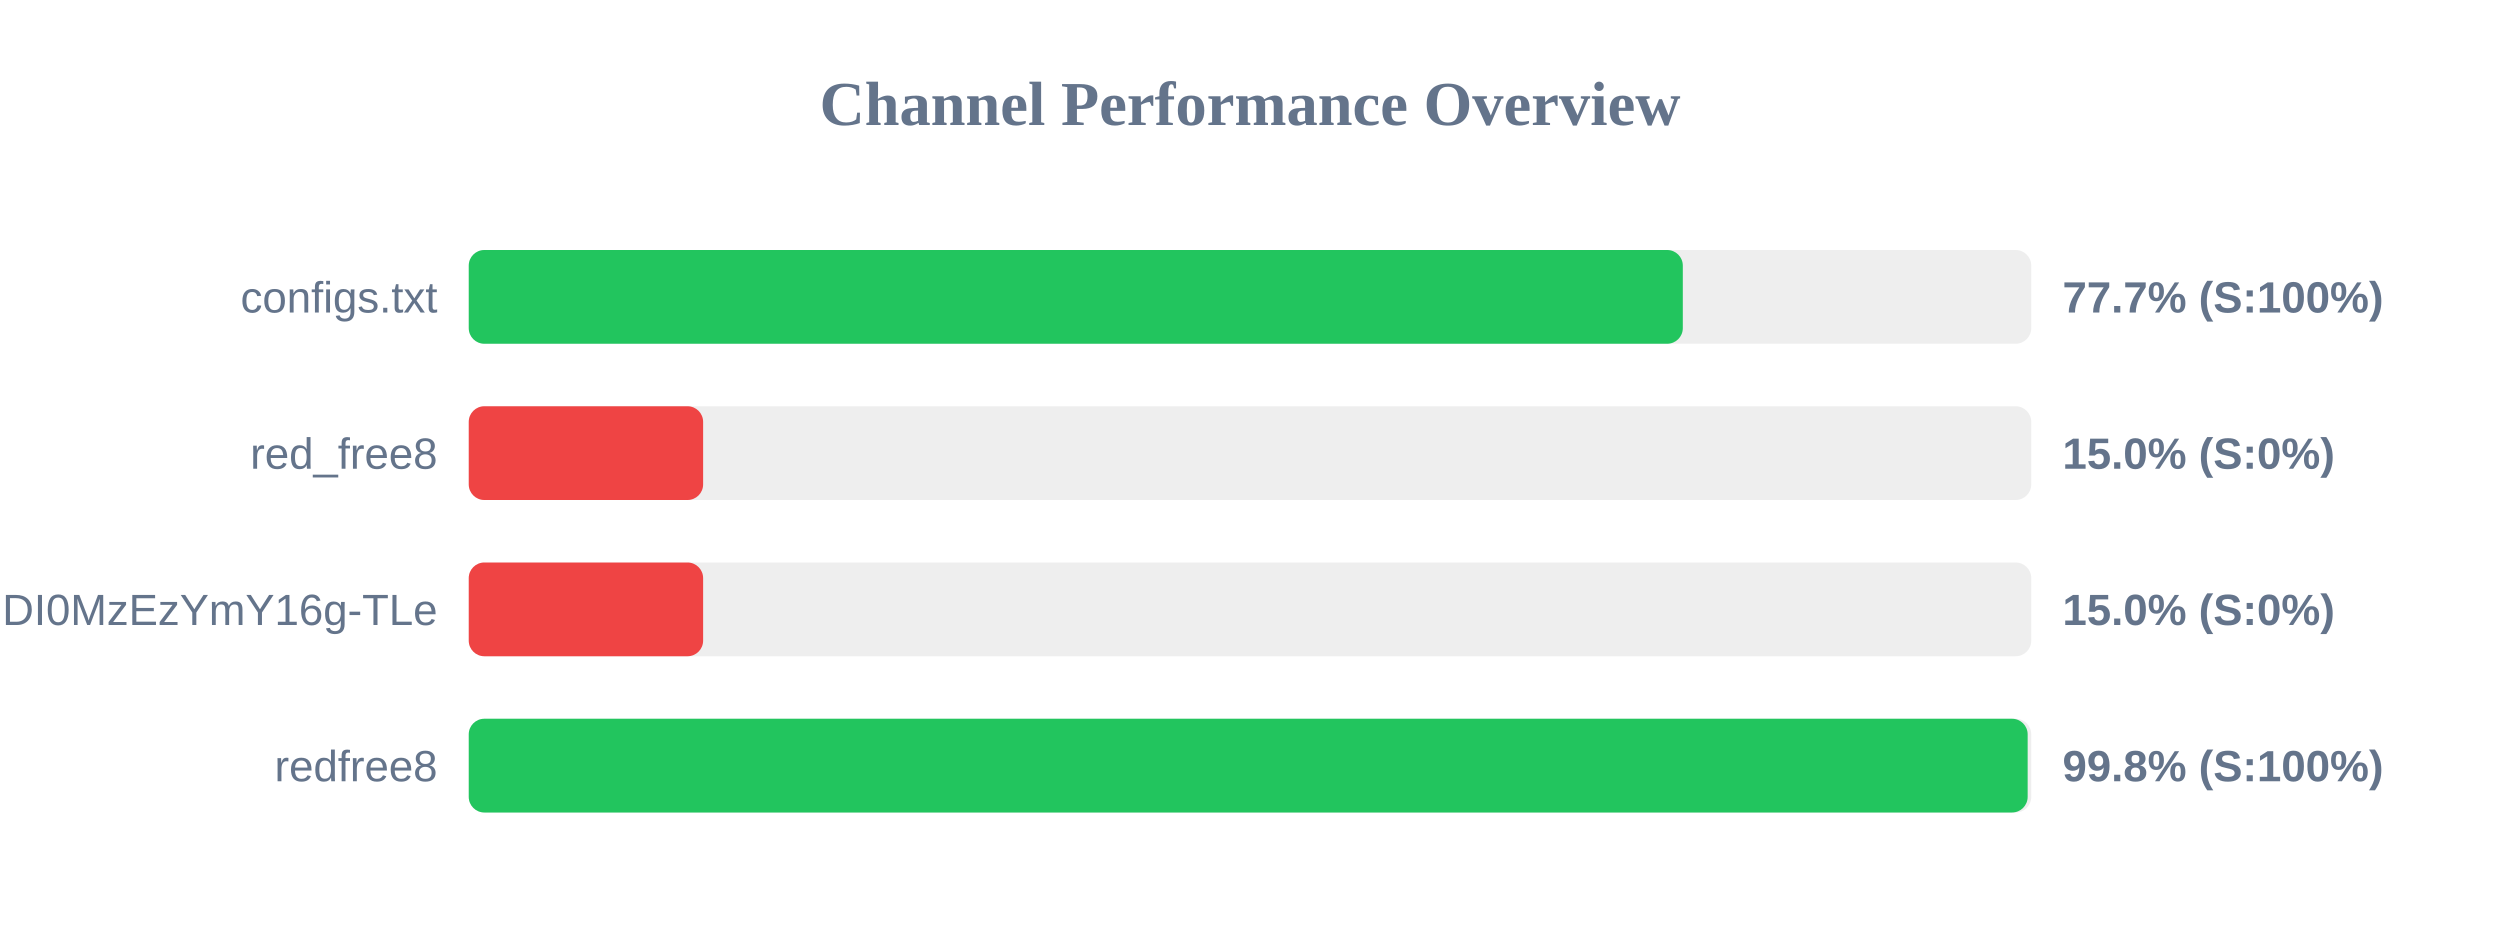
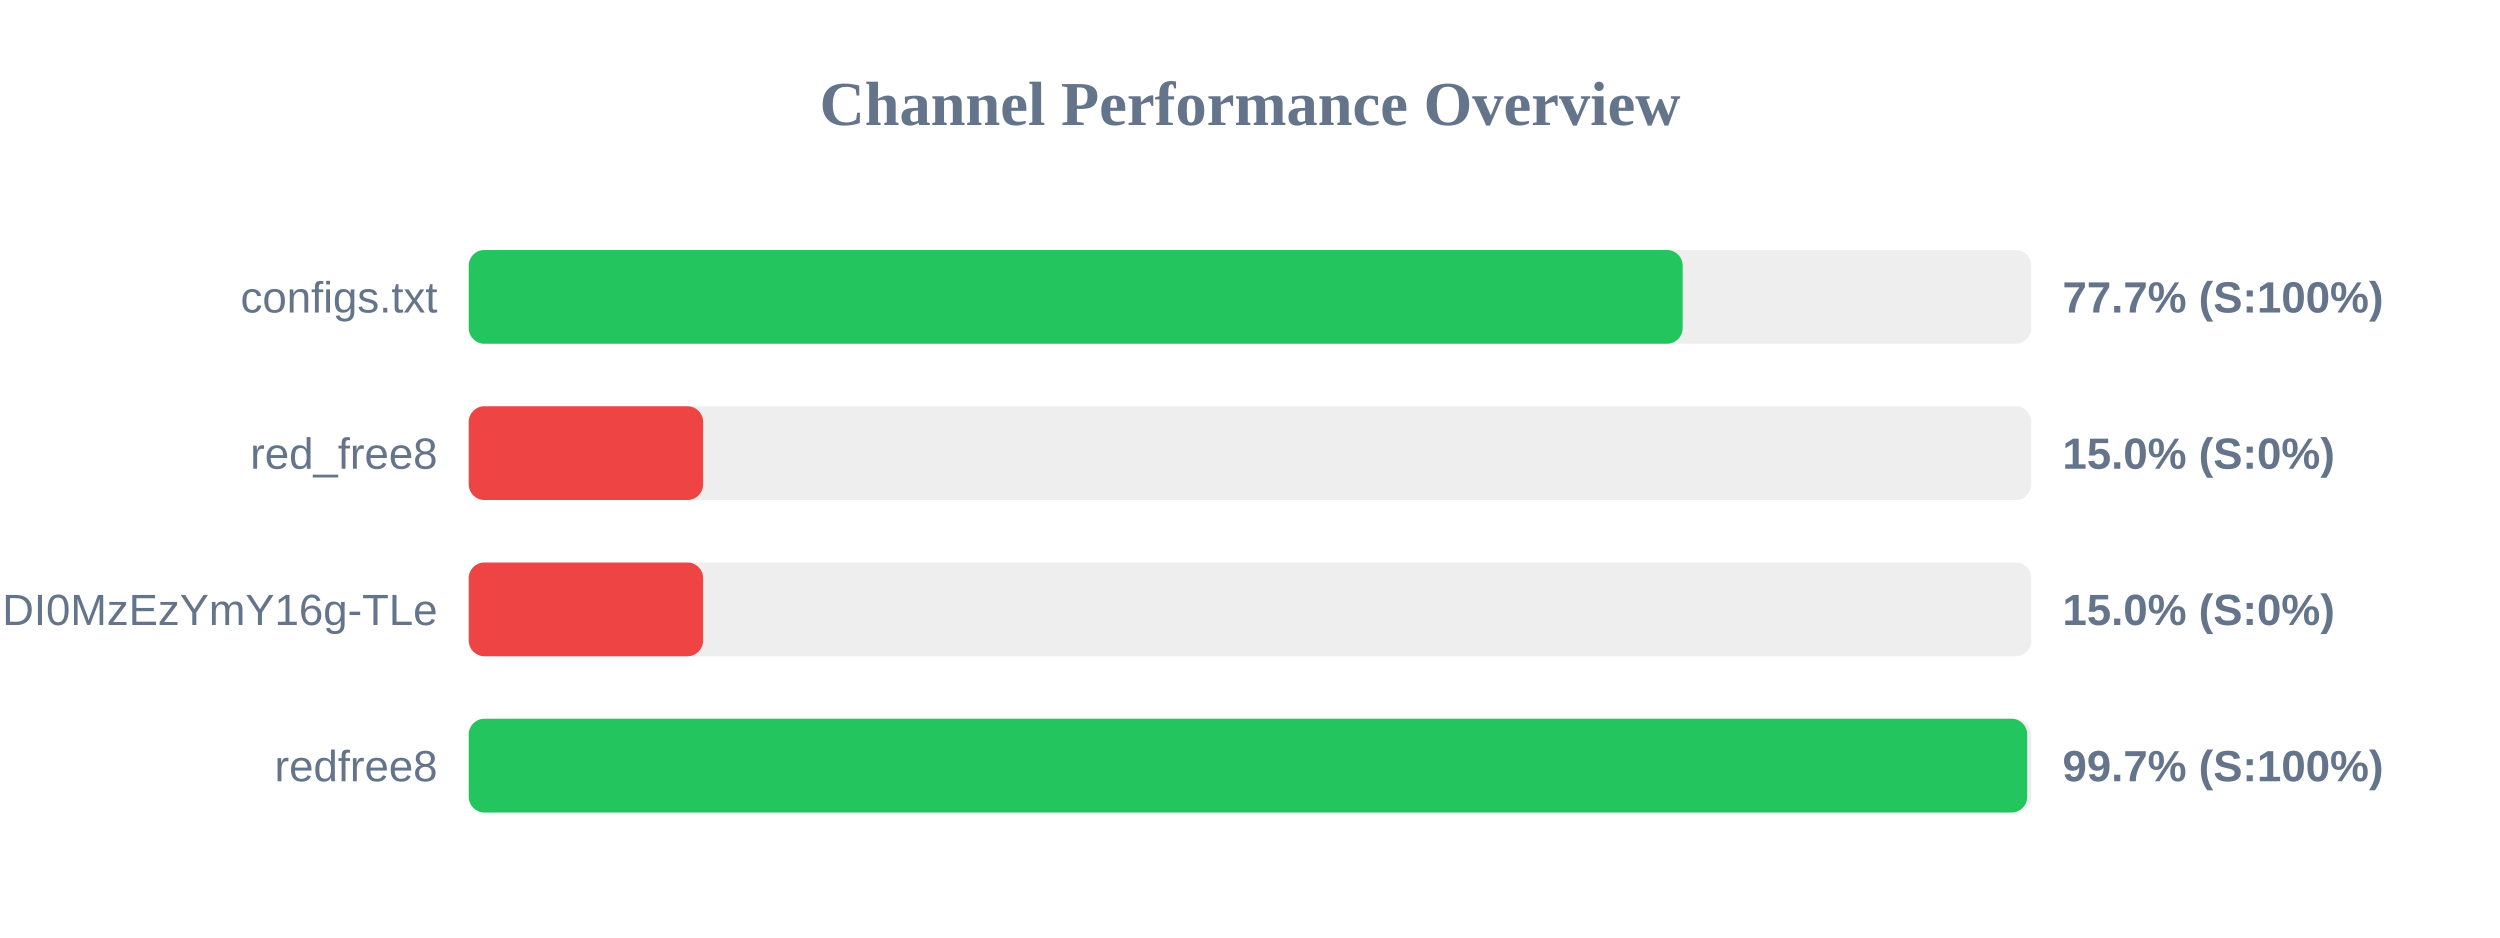
<svg xmlns="http://www.w3.org/2000/svg" width="800" height="300" version="1.1">
  <style>
        .row { font: 14px Arial; fill: #64748b; }
        .score { font: bold 14px Arial; fill: #64748b; }
    </style>
  <text x="400" y="40" text-anchor="middle" font-size="20px" font-weight="bold" fill="#64748b">Channel Performance Overview</text>
  <rect x="150" y="80" width="500" height="30" fill="#eee" rx="5" />
-   <rect x="150" y="80" width="388.5" height="30" fill="#22c55e" rx="5" />
+   <rect x="150" y="80" width="388.45" height="30" fill="#22c55e" rx="5" />
  <text x="140" y="100" text-anchor="end" class="row">configs.txt</text>
  <text x="660" y="100" text-anchor="start" class="score">77.7% (S:100%)</text>
  <rect x="150" y="130" width="500" height="30" fill="#eee" rx="5" />
  <rect x="150" y="130" width="75.0" height="30" fill="#ef4444" rx="5" />
  <text x="140" y="150" text-anchor="end" class="row">red_free8</text>
  <text x="660" y="150" text-anchor="start" class="score">15.0% (S:0%)</text>
  <rect x="150" y="180" width="500" height="30" fill="#eee" rx="5" />
  <rect x="150" y="180" width="75.0" height="30" fill="#ef4444" rx="5" />
  <text x="140" y="200" text-anchor="end" class="row">NjEzODY1NDgyOCwxNzQ1NDI0MzEzYmY16g-TLe</text>
  <text x="660" y="200" text-anchor="start" class="score">15.0% (S:0%)</text>
  <rect x="150" y="230" width="500" height="30" fill="#eee" rx="5" />
-   <rect x="150" y="230" width="498.85" height="30" fill="#22c55e" rx="5" />
+   <rect x="150" y="230" width="498.7" height="30" fill="#22c55e" rx="5" />
  <text x="140" y="250" text-anchor="end" class="row">redfree8</text>
-   <text x="660" y="250" text-anchor="start" class="score">99.8% (S:100%)</text>
+   <text x="660" y="250" text-anchor="start" class="score">99.7% (S:100%)</text>
</svg>
